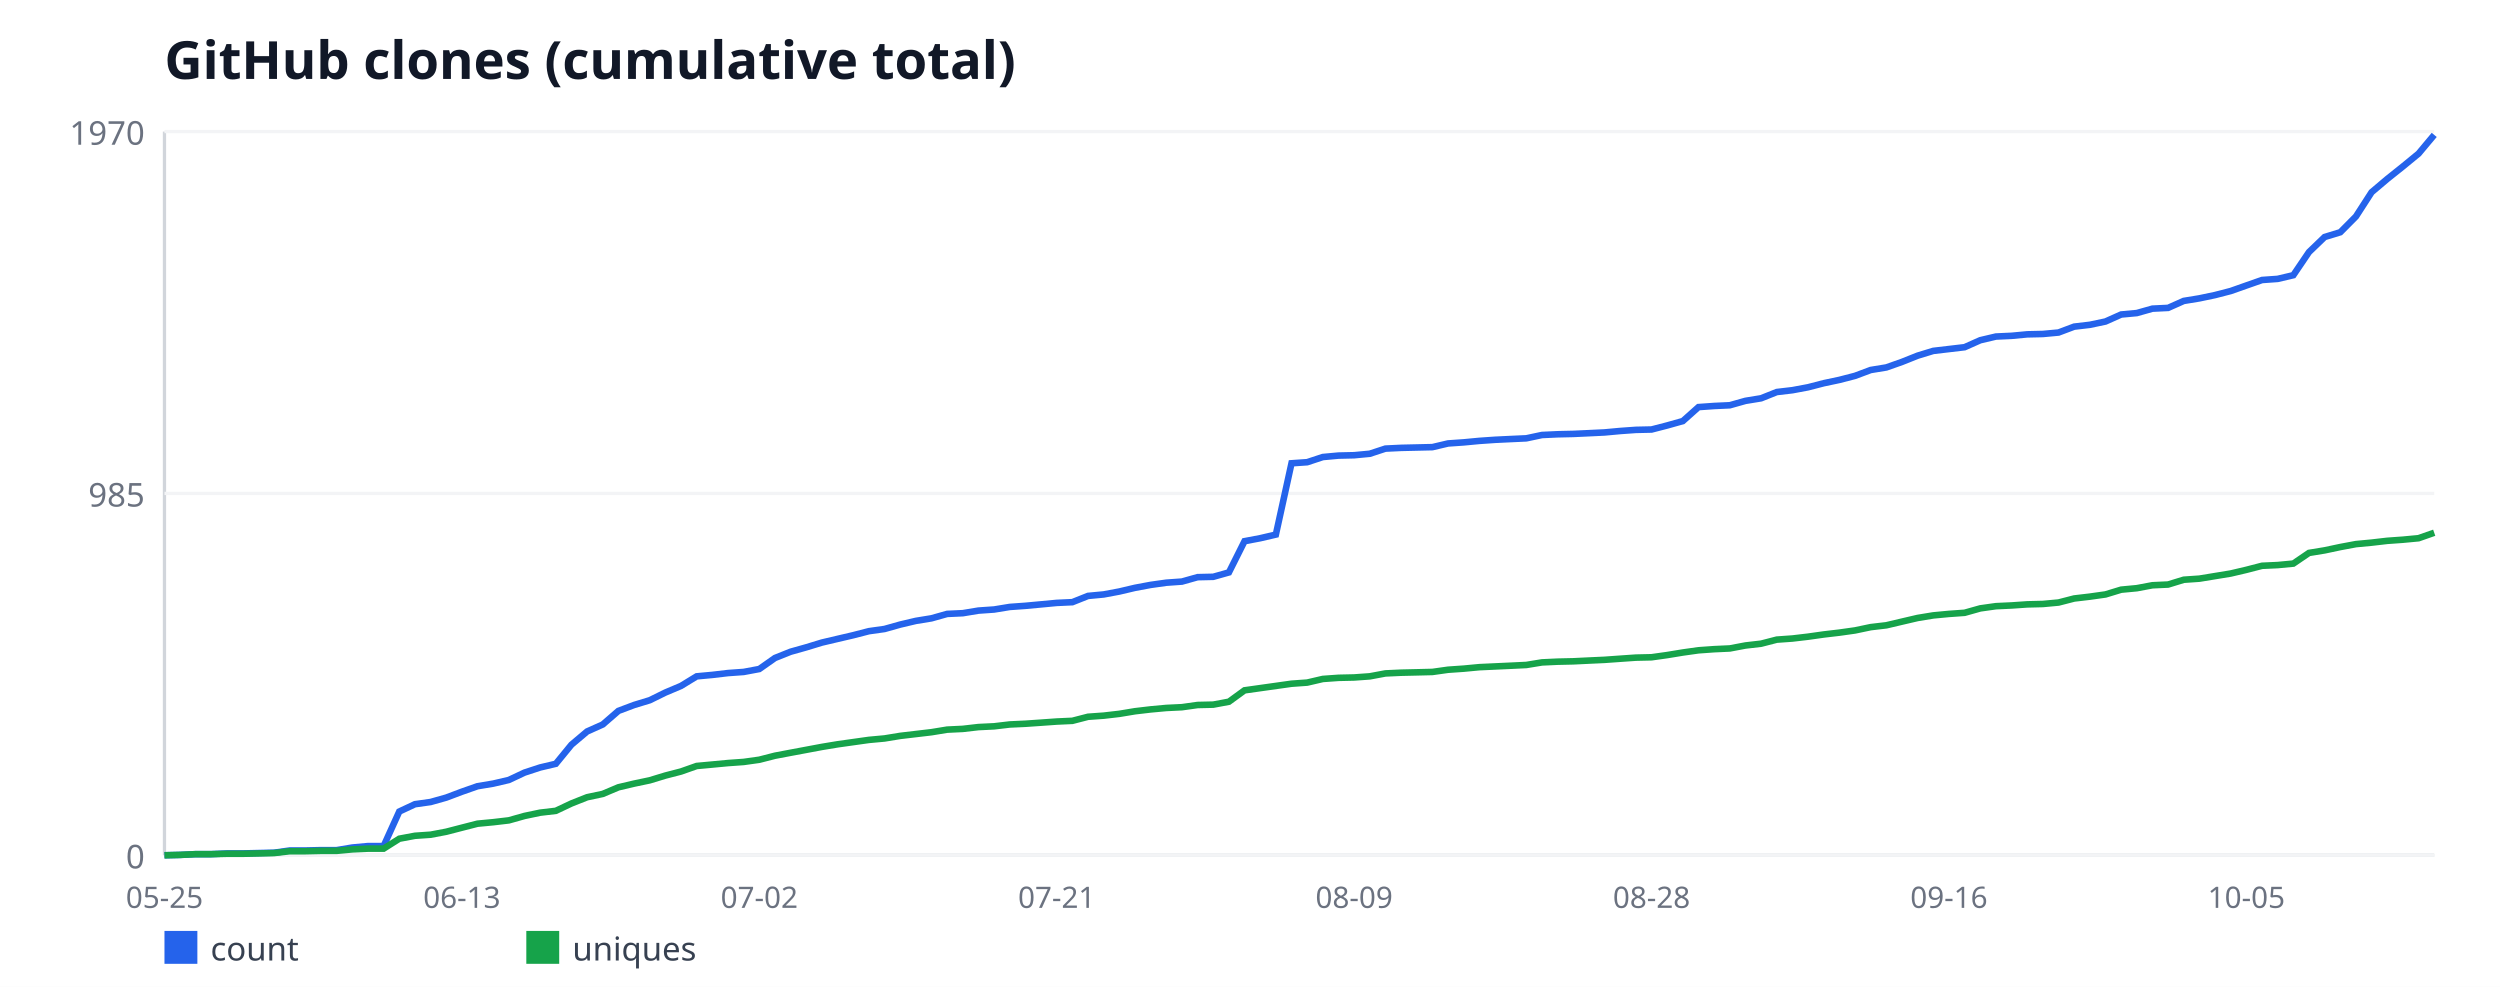
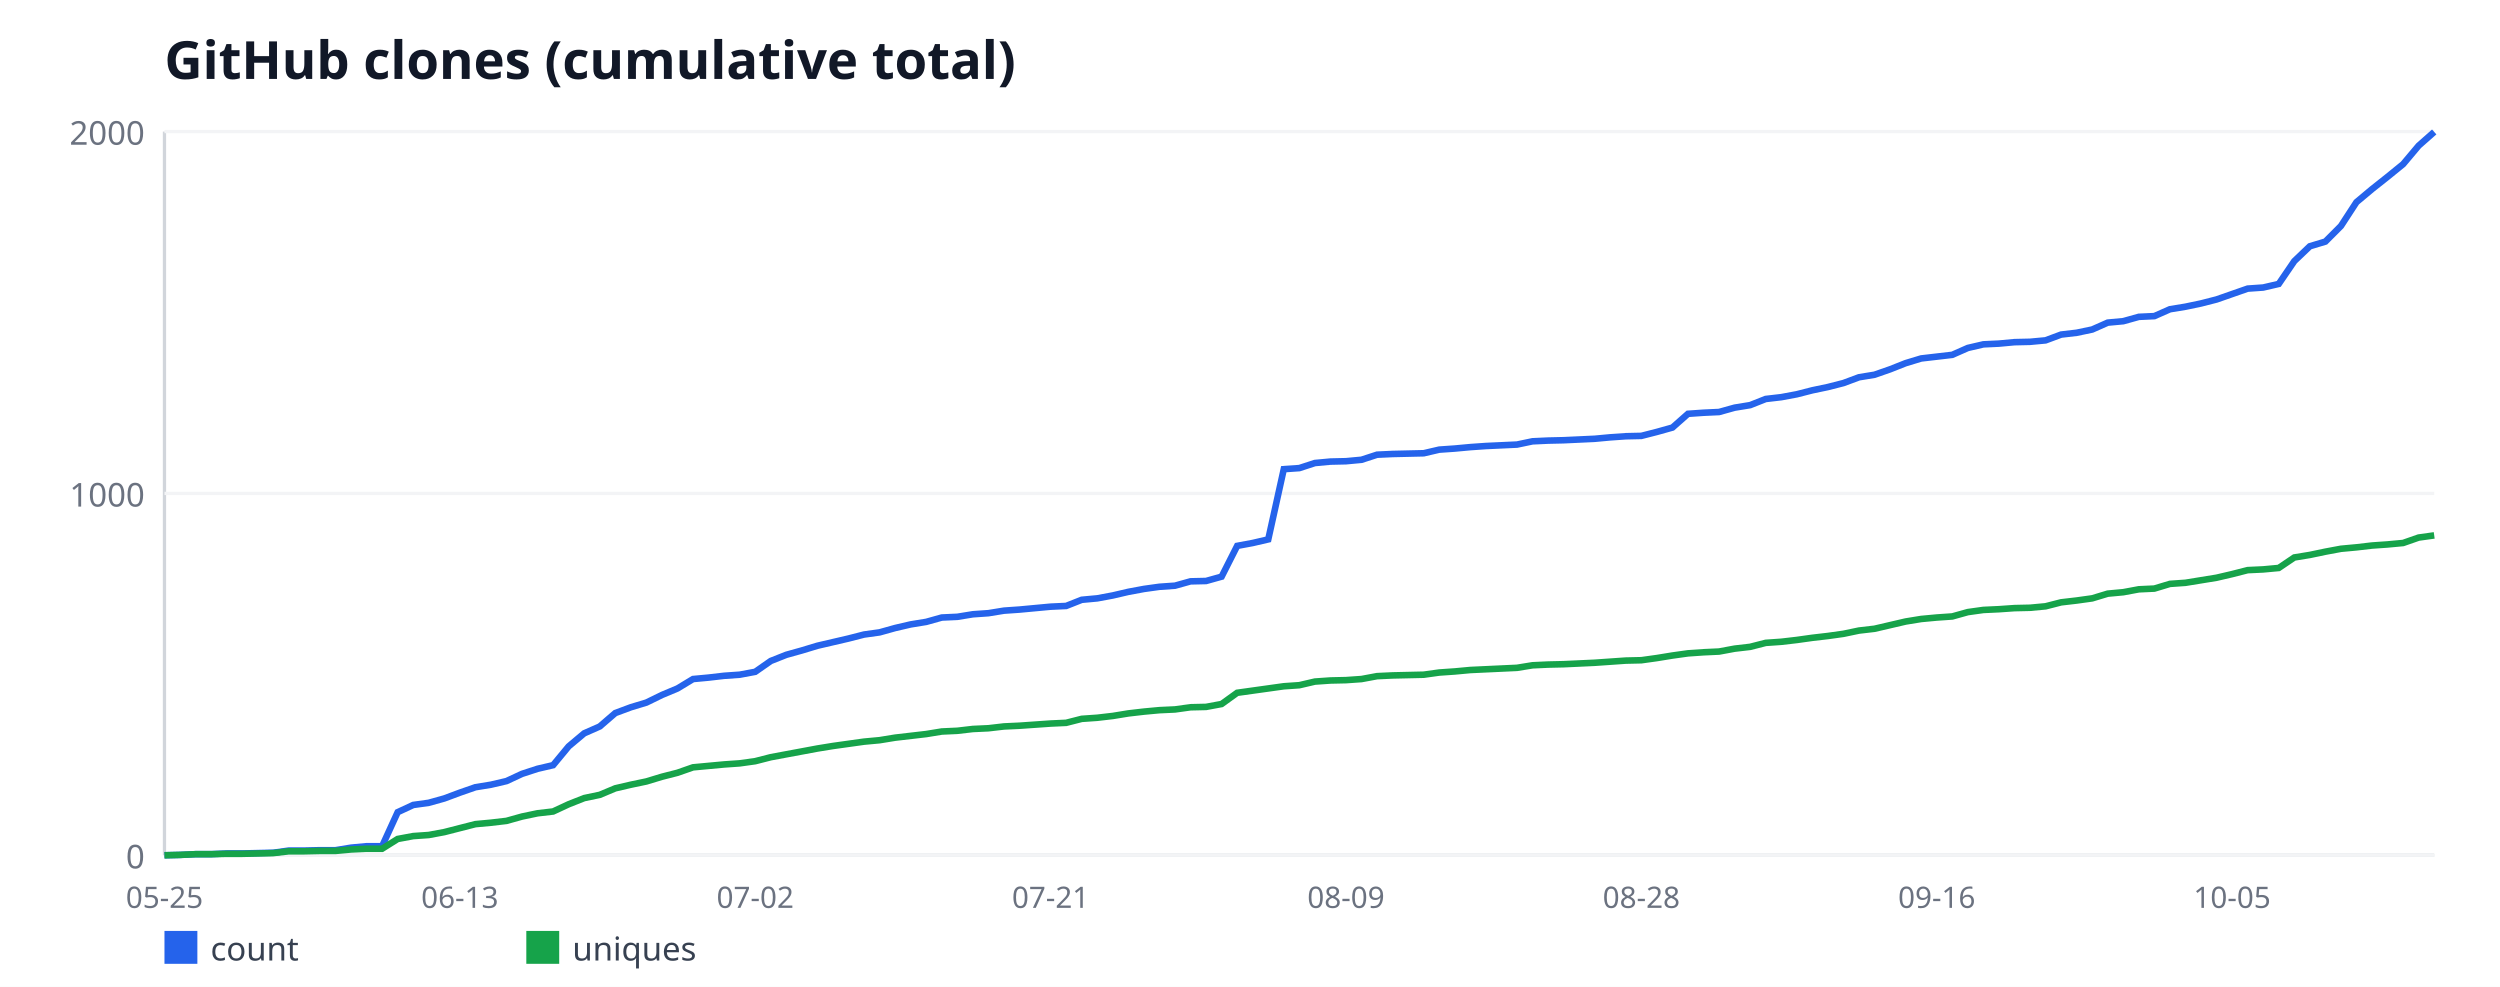
<svg xmlns="http://www.w3.org/2000/svg" width="760" height="300" viewBox="0 0 760 300" font-family="sans-serif">
  <rect width="760" height="300" fill="#ffffff" />
  <text x="50" y="24" font-size="16" font-weight="bold" fill="#111827">GitHub clones (cumulative total)</text>
  <line x1="50" y1="40" x2="50" y2="260" stroke="#d1d5db" stroke-width="1" />
  <line x1="50" y1="260" x2="740" y2="260" stroke="#d1d5db" stroke-width="1" />
  <line x1="50" y1="260" x2="740" y2="260" stroke="#f3f4f6" stroke-width="1" />
  <text x="44" y="264" font-size="10" fill="#6b7280" text-anchor="end">0</text>
  <line x1="50" y1="150" x2="740" y2="150" stroke="#f3f4f6" stroke-width="1" />
-   <text x="44" y="154" font-size="10" fill="#6b7280" text-anchor="end">985</text>
+   <text x="44" y="154" font-size="10" fill="#6b7280" text-anchor="end">1000</text>
  <line x1="50" y1="40" x2="740" y2="40" stroke="#f3f4f6" stroke-width="1" />
-   <text x="44" y="44" font-size="10" fill="#6b7280" text-anchor="end">1970</text>
+   <text x="44" y="44" font-size="10" fill="#6b7280" text-anchor="end">2000</text>
  <text x="50" y="276" font-size="9" fill="#6b7280" text-anchor="middle">05-25</text>
-   <text x="140.41" y="276" font-size="9" fill="#6b7280" text-anchor="middle">06-13</text>
-   <text x="230.83" y="276" font-size="9" fill="#6b7280" text-anchor="middle">07-02</text>
-   <text x="321.24" y="276" font-size="9" fill="#6b7280" text-anchor="middle">07-21</text>
-   <text x="411.66" y="276" font-size="9" fill="#6b7280" text-anchor="middle">08-09</text>
-   <text x="502.07" y="276" font-size="9" fill="#6b7280" text-anchor="middle">08-28</text>
-   <text x="592.48" y="276" font-size="9" fill="#6b7280" text-anchor="middle">09-16</text>
-   <text x="682.9" y="276" font-size="9" fill="#6b7280" text-anchor="middle">10-05</text>
-   <polyline fill="none" stroke="#2563eb" stroke-width="2" points="50,260 54.76,259.89 59.52,259.66 64.28,259.66 69.03,259.44 73.79,259.44 78.55,259.33 83.31,259.22 88.07,258.55 92.83,258.55 97.59,258.44 102.34,258.44 107.1,257.65 111.86,257.21 116.62,257.21 121.38,246.71 126.14,244.48 130.9,243.81 135.66,242.47 140.41,240.68 145.17,239.01 149.93,238.22 154.69,237.11 159.45,234.87 164.21,233.31 168.97,232.19 173.72,226.39 178.48,222.37 183.24,220.24 188,216.11 192.76,214.32 197.52,212.87 202.28,210.53 207.03,208.52 211.79,205.61 216.55,205.17 221.31,204.61 226.07,204.27 230.83,203.38 235.59,200.03 240.34,198.13 245.1,196.79 249.86,195.34 254.62,194.22 259.38,193.11 264.14,191.88 268.9,191.21 273.66,189.87 278.41,188.75 283.17,187.97 287.93,186.63 292.69,186.41 297.45,185.62 302.21,185.29 306.97,184.51 311.72,184.17 316.48,183.73 321.24,183.28 326,183.06 330.76,181.16 335.52,180.71 340.28,179.82 345.03,178.7 349.79,177.81 354.55,177.14 359.31,176.8 364.07,175.46 368.83,175.35 373.59,174.01 378.34,164.52 383.1,163.62 387.86,162.51 392.62,140.84 397.38,140.51 402.14,138.94 406.9,138.5 411.66,138.39 416.41,137.94 421.17,136.38 425.93,136.15 430.69,136.04 435.45,135.93 440.21,134.81 444.97,134.48 449.72,134.03 454.48,133.7 459.24,133.47 464,133.25 468.76,132.24 473.52,132.02 478.28,131.91 483.03,131.69 487.79,131.46 492.55,131.02 497.31,130.68 502.07,130.57 506.83,129.34 511.59,128 516.34,123.76 521.1,123.42 525.86,123.2 530.62,121.86 535.38,121.08 540.14,119.18 544.9,118.62 549.66,117.73 554.41,116.5 559.17,115.49 563.93,114.26 568.69,112.48 573.45,111.7 578.21,110.02 582.97,108.12 587.72,106.67 592.48,106.11 597.24,105.55 602,103.43 606.76,102.31 611.52,102.09 616.28,101.64 621.03,101.53 625.79,101.09 630.55,99.3 635.31,98.74 640.07,97.74 644.83,95.61 649.59,95.17 654.34,93.83 659.1,93.6 663.86,91.48 668.62,90.7 673.38,89.7 678.14,88.47 682.9,86.79 687.66,85.12 692.41,84.78 697.17,83.66 701.93,76.63 706.69,72.05 711.45,70.6 716.21,65.8 720.97,58.43 725.72,54.41 730.48,50.61 735.24,46.7 740,41.01" />
+   <text x="139.79" y="276" font-size="9" fill="#6b7280" text-anchor="middle">06-13</text>
+   <text x="229.59" y="276" font-size="9" fill="#6b7280" text-anchor="middle">07-02</text>
+   <text x="319.38" y="276" font-size="9" fill="#6b7280" text-anchor="middle">07-21</text>
+   <text x="409.18" y="276" font-size="9" fill="#6b7280" text-anchor="middle">08-09</text>
+   <text x="498.97" y="276" font-size="9" fill="#6b7280" text-anchor="middle">08-28</text>
+   <text x="588.77" y="276" font-size="9" fill="#6b7280" text-anchor="middle">09-16</text>
+   <text x="678.56" y="276" font-size="9" fill="#6b7280" text-anchor="middle">10-05</text>
+   <polyline fill="none" stroke="#2563eb" stroke-width="2" points="50,260 54.73,259.89 59.45,259.67 64.18,259.67 68.9,259.45 73.63,259.45 78.36,259.34 83.08,259.23 87.81,258.57 92.53,258.57 97.26,258.46 101.99,258.46 106.71,257.69 111.44,257.25 116.16,257.25 120.89,246.91 125.62,244.71 130.34,244.05 135.07,242.73 139.79,240.97 144.52,239.32 149.25,238.55 153.97,237.45 158.7,235.25 163.42,233.71 168.15,232.61 172.88,226.89 177.6,222.93 182.33,220.84 187.05,216.77 191.78,215.01 196.51,213.58 201.23,211.27 205.96,209.29 210.68,206.43 215.41,205.99 220.14,205.44 224.86,205.11 229.59,204.23 234.32,200.93 239.04,199.06 243.77,197.74 248.49,196.31 253.22,195.21 257.95,194.11 262.67,192.9 267.4,192.24 272.12,190.92 276.85,189.82 281.58,189.05 286.3,187.73 291.03,187.51 295.75,186.74 300.48,186.41 305.21,185.64 309.93,185.31 314.66,184.87 319.38,184.43 324.11,184.21 328.84,182.34 333.56,181.9 338.29,181.02 343.01,179.92 347.74,179.04 352.47,178.38 357.19,178.05 361.92,176.73 366.64,176.62 371.37,175.3 376.1,165.95 380.82,165.07 385.55,163.97 390.27,142.63 395,142.3 399.73,140.76 404.45,140.32 409.18,140.21 413.9,139.77 418.63,138.23 423.36,138.01 428.08,137.9 432.81,137.79 437.53,136.69 442.26,136.36 446.99,135.92 451.71,135.59 456.44,135.37 461.16,135.15 465.89,134.16 470.62,133.94 475.34,133.83 480.07,133.61 484.79,133.39 489.52,132.95 494.25,132.62 498.97,132.51 503.7,131.3 508.42,129.98 513.15,125.8 517.88,125.47 522.6,125.25 527.33,123.93 532.05,123.16 536.78,121.29 541.51,120.74 546.23,119.86 550.96,118.65 555.68,117.66 560.41,116.45 565.14,114.69 569.86,113.92 574.59,112.27 579.32,110.4 584.04,108.97 588.77,108.42 593.49,107.87 598.22,105.78 602.95,104.68 607.67,104.46 612.4,104.02 617.12,103.91 621.85,103.47 626.58,101.71 631.3,101.16 636.03,100.17 640.75,98.08 645.48,97.64 650.21,96.32 654.93,96.1 659.66,94.01 664.38,93.24 669.11,92.25 673.84,91.04 678.56,89.39 683.29,87.74 688.01,87.41 692.74,86.31 697.47,79.38 702.19,74.87 706.92,73.44 711.64,68.71 716.37,61.45 721.1,57.49 725.82,53.75 730.55,49.9 735.27,44.29 740,40.11" />
  <rect x="50" y="283" width="10" height="10" fill="#2563eb" />
  <text x="64" y="292" font-size="10" fill="#374151">count</text>
-   <polyline fill="none" stroke="#16a34a" stroke-width="2" points="50,260 54.76,259.89 59.52,259.66 64.28,259.66 69.03,259.55 73.79,259.55 78.55,259.44 83.31,259.33 88.07,258.77 92.83,258.77 97.59,258.66 102.34,258.66 107.1,258.21 111.86,257.99 116.62,257.99 121.38,254.97 126.14,254.08 130.9,253.75 135.66,252.85 140.41,251.62 145.17,250.4 149.93,249.95 154.69,249.39 159.45,248.05 164.21,247.05 168.97,246.49 173.72,244.25 178.48,242.36 183.24,241.35 188,239.34 192.76,238.22 197.52,237.22 202.28,235.77 207.03,234.54 211.79,232.86 216.55,232.42 221.31,231.97 226.07,231.63 230.83,230.96 235.59,229.74 240.34,228.84 245.1,227.95 249.86,227.06 254.62,226.27 259.38,225.6 264.14,224.93 268.9,224.49 273.66,223.71 278.41,223.15 283.17,222.59 287.93,221.81 292.69,221.58 297.45,221.03 302.21,220.8 306.97,220.24 311.72,220.02 316.48,219.69 321.24,219.35 326,219.13 330.76,217.9 335.52,217.56 340.28,217.01 345.03,216.22 349.79,215.66 354.55,215.22 359.31,214.99 364.07,214.32 368.83,214.21 373.59,213.32 378.34,209.86 383.1,209.19 387.86,208.52 392.62,207.85 397.38,207.51 402.14,206.4 406.9,206.06 411.66,205.95 416.41,205.61 421.17,204.72 425.93,204.5 430.69,204.39 435.45,204.27 440.21,203.6 444.97,203.27 449.72,202.82 454.48,202.6 459.24,202.38 464,202.15 468.76,201.37 473.52,201.15 478.28,201.04 483.03,200.81 487.79,200.59 492.55,200.25 497.31,199.92 502.07,199.81 506.83,199.14 511.59,198.36 516.34,197.69 521.1,197.35 525.86,197.13 530.62,196.23 535.38,195.68 540.14,194.45 544.9,194.11 549.66,193.55 554.41,192.88 559.17,192.32 563.93,191.65 568.69,190.65 573.45,190.09 578.21,188.97 582.97,187.86 587.72,187.08 592.48,186.63 597.24,186.29 602,184.95 606.76,184.28 611.52,184.06 616.28,183.73 621.03,183.61 625.79,183.17 630.55,181.94 635.31,181.38 640.07,180.71 644.83,179.26 649.59,178.81 654.34,177.92 659.1,177.7 663.86,176.24 668.62,175.91 673.38,175.13 678.14,174.35 682.9,173.23 687.66,172 692.41,171.78 697.17,171.33 701.93,168.09 706.69,167.31 711.45,166.3 716.21,165.41 720.97,164.96 725.72,164.41 730.48,164.07 735.24,163.62 740,161.95" />
+   <polyline fill="none" stroke="#16a34a" stroke-width="2" points="50,260 54.73,259.89 59.45,259.67 64.18,259.67 68.9,259.56 73.63,259.56 78.36,259.45 83.08,259.34 87.81,258.79 92.53,258.79 97.26,258.68 101.99,258.68 106.71,258.24 111.44,258.02 116.16,258.02 120.89,255.05 125.62,254.17 130.34,253.84 135.07,252.96 139.79,251.75 144.52,250.54 149.25,250.1 153.97,249.55 158.7,248.23 163.42,247.24 168.15,246.69 172.88,244.49 177.6,242.62 182.33,241.63 187.05,239.65 191.78,238.55 196.51,237.56 201.23,236.13 205.96,234.92 210.68,233.27 215.41,232.83 220.14,232.39 224.86,232.06 229.59,231.4 234.32,230.19 239.04,229.31 243.77,228.43 248.49,227.55 253.22,226.78 257.95,226.12 262.67,225.46 267.4,225.02 272.12,224.25 276.85,223.7 281.58,223.15 286.3,222.38 291.03,222.16 295.75,221.61 300.48,221.39 305.21,220.84 309.93,220.62 314.66,220.29 319.38,219.96 324.11,219.74 328.84,218.53 333.56,218.2 338.29,217.65 343.01,216.88 347.74,216.33 352.47,215.89 357.19,215.67 361.92,215.01 366.64,214.9 371.37,214.02 376.1,210.61 380.82,209.95 385.55,209.29 390.27,208.63 395,208.3 399.73,207.2 404.45,206.87 409.18,206.76 413.9,206.43 418.63,205.55 423.36,205.33 428.08,205.22 432.81,205.11 437.53,204.45 442.26,204.12 446.99,203.68 451.71,203.46 456.44,203.24 461.16,203.02 465.89,202.25 470.62,202.03 475.34,201.92 480.07,201.7 484.79,201.48 489.52,201.15 494.25,200.82 498.97,200.71 503.7,200.05 508.42,199.28 513.15,198.62 517.88,198.29 522.6,198.07 527.33,197.19 532.05,196.64 536.78,195.43 541.51,195.1 546.23,194.55 550.96,193.89 555.68,193.34 560.41,192.68 565.14,191.69 569.86,191.14 574.59,190.04 579.32,188.94 584.04,188.17 588.77,187.73 593.49,187.4 598.22,186.08 602.95,185.42 607.67,185.2 612.4,184.87 617.12,184.76 621.85,184.32 626.58,183.11 631.3,182.56 636.03,181.9 640.75,180.47 645.48,180.03 650.21,179.15 654.93,178.93 659.66,177.5 664.38,177.17 669.11,176.4 673.84,175.63 678.56,174.53 683.29,173.32 688.01,173.1 692.74,172.66 697.47,169.47 702.19,168.7 706.92,167.71 711.64,166.83 716.37,166.39 721.1,165.84 725.82,165.51 730.55,165.07 735.27,163.42 740,162.76" />
  <rect x="160" y="283" width="10" height="10" fill="#16a34a" />
  <text x="174" y="292" font-size="10" fill="#374151">uniques</text>
</svg>
